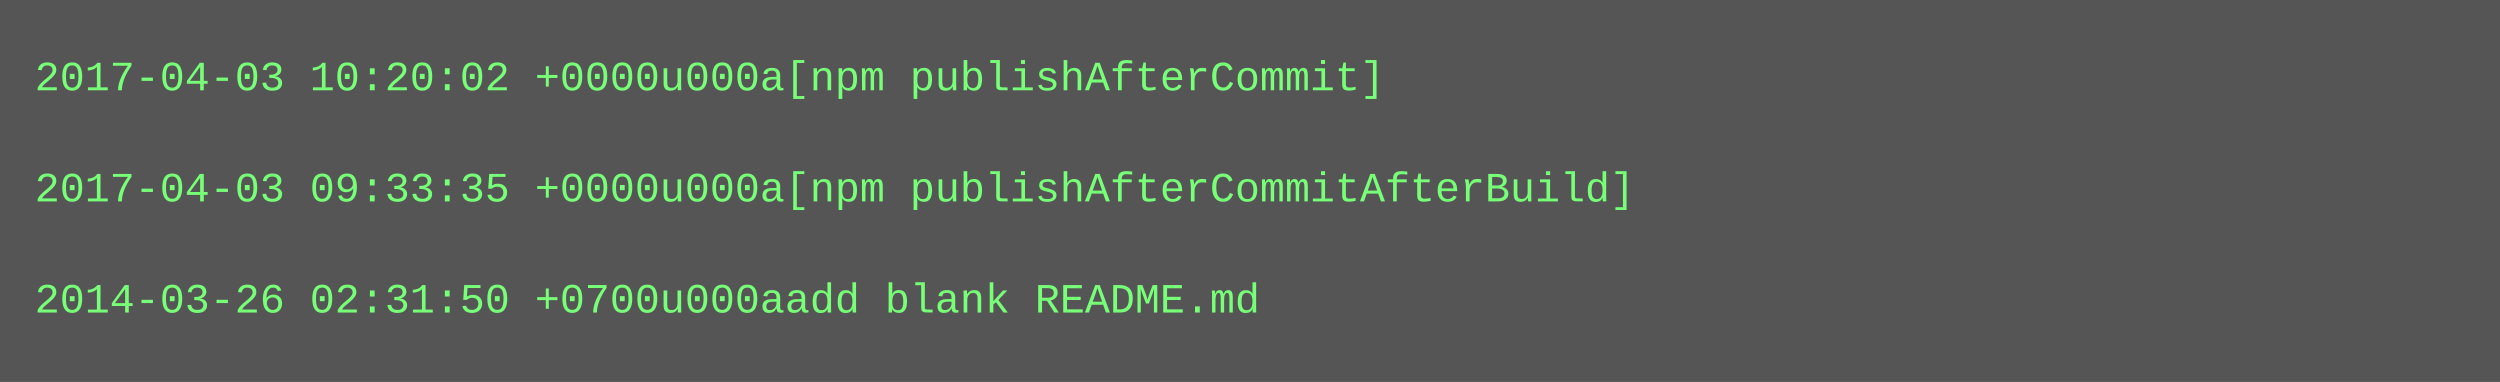
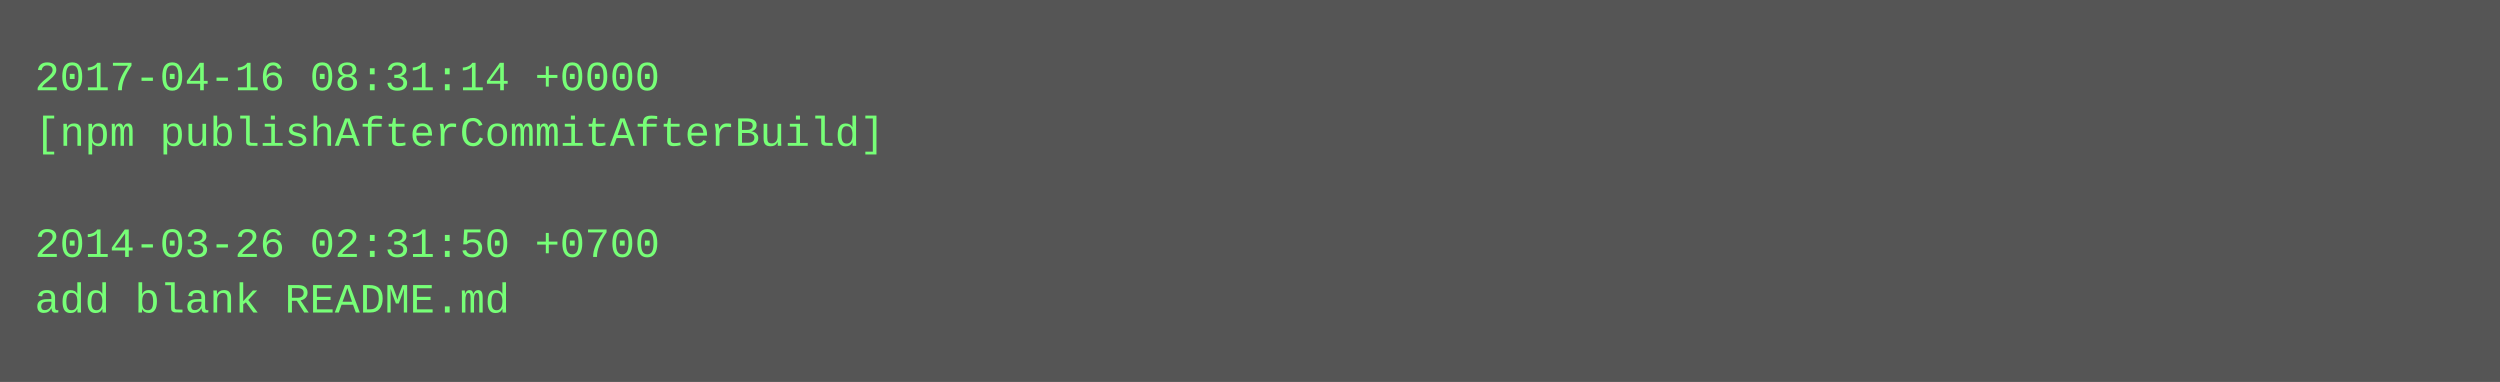
<svg xmlns="http://www.w3.org/2000/svg" height="110" width="720">
  <rect height="110" fill="#555" width="720" />
  <text fill="#7f7" font-family="Courier New" font-size="12" xml:space="preserve">
-     <tspan x="10" y="26">2017-04-03 10:20:02 +0000u000a[npm publishAfterCommit]</tspan>
-     <tspan x="10" y="42" />
-     <tspan x="10" y="58">2017-04-03 09:33:35 +0000u000a[npm publishAfterCommitAfterBuild]</tspan>
-     <tspan x="10" y="74" />
-     <tspan x="10" y="90">2014-03-26 02:31:50 +0700u000aadd blank README.md</tspan>
+     <tspan x="10" y="26">2017-04-16 08:31:14 +0000</tspan>
+     <tspan x="10" y="42">[npm publishAfterCommitAfterBuild]</tspan>
+     <tspan x="10" y="58" />
+     <tspan x="10" y="74">2014-03-26 02:31:50 +0700</tspan>
+     <tspan x="10" y="90">add blank README.md</tspan>
  </text>
</svg>
